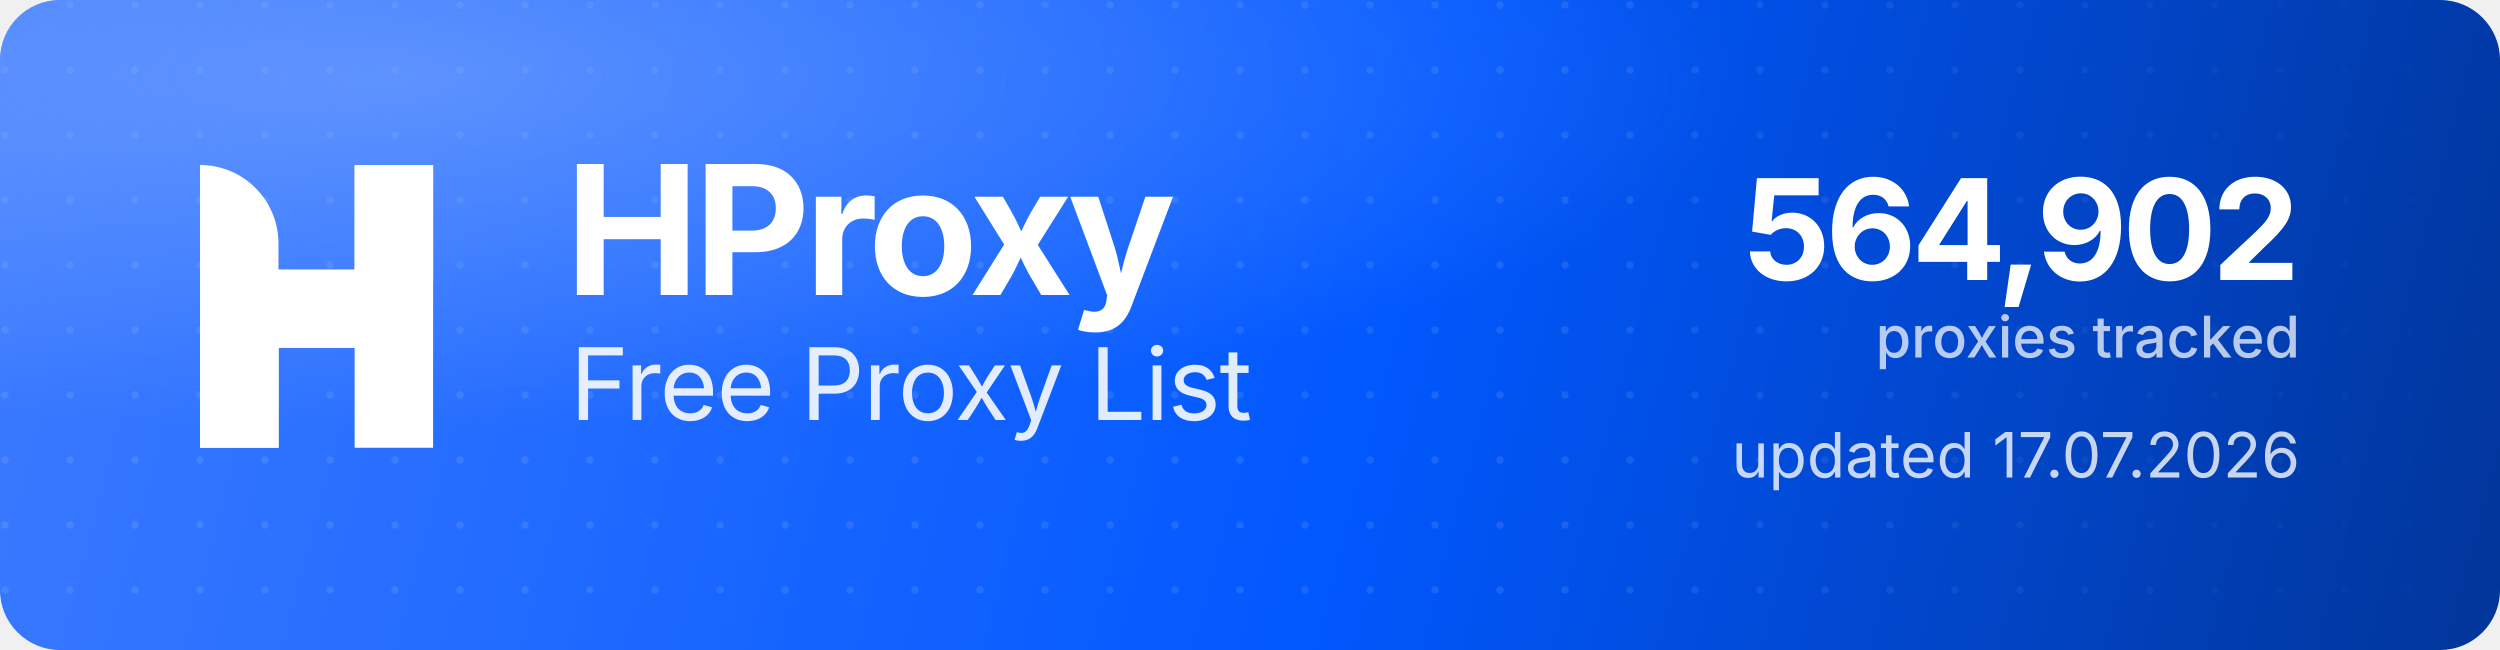
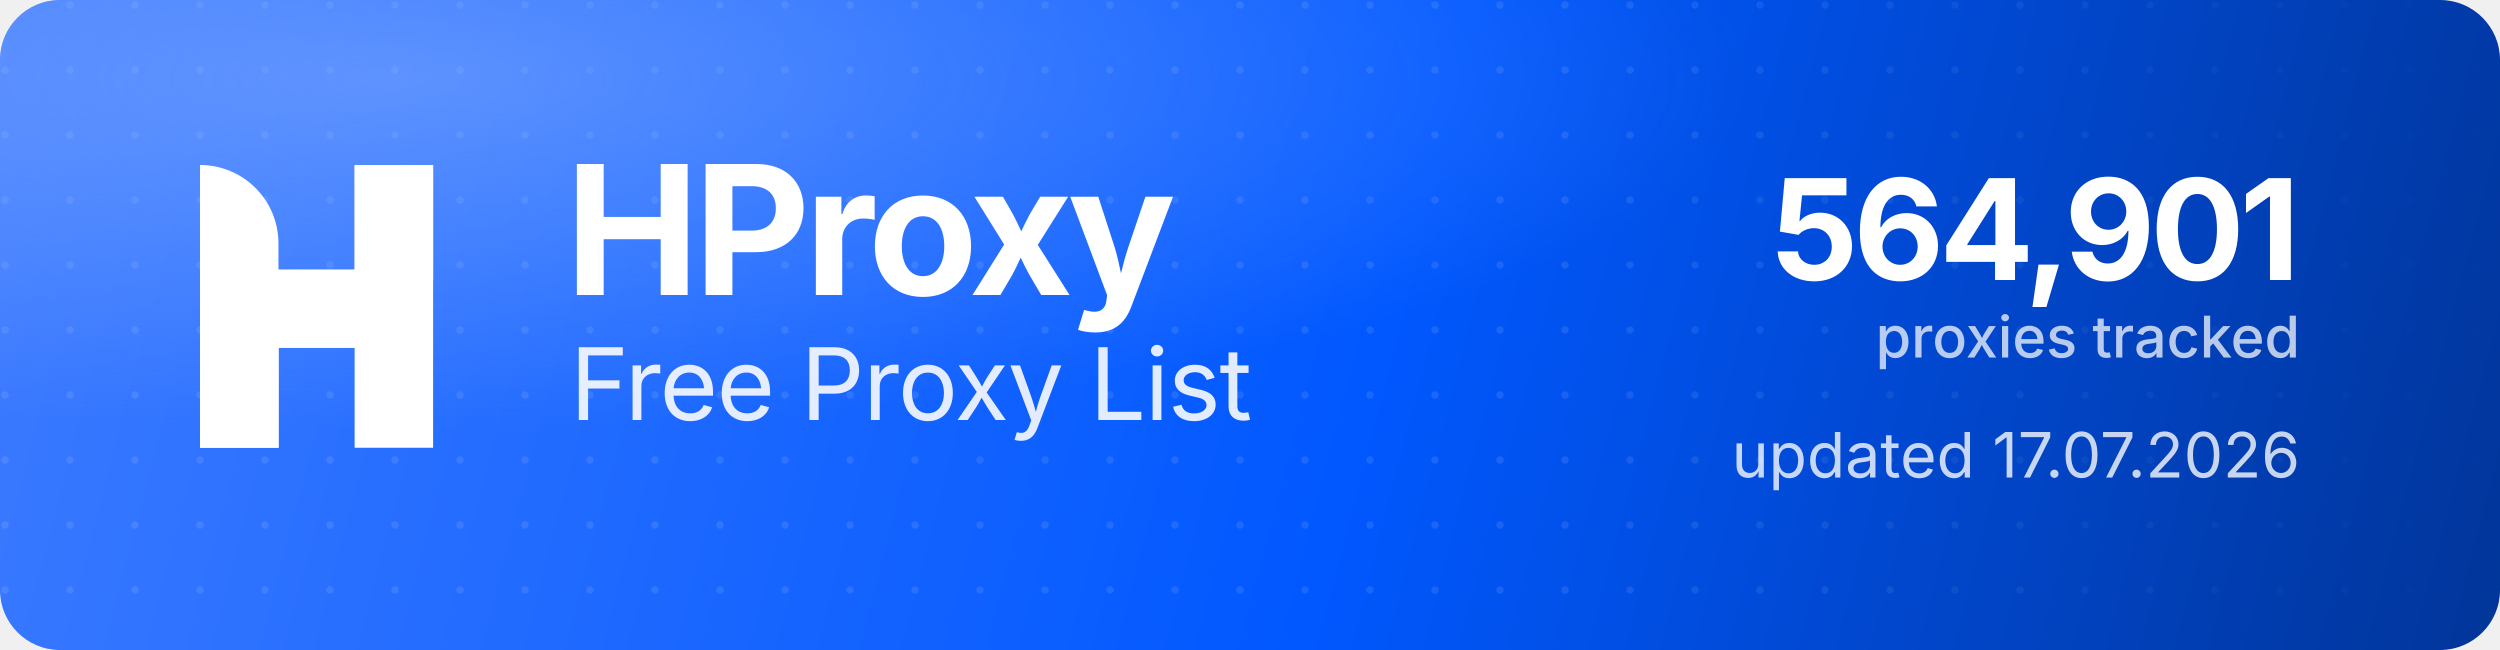
<svg xmlns="http://www.w3.org/2000/svg" width="1000" height="260" viewBox="0 0 1000 260" role="img" aria-label="HProxy Free Proxy List">
  <defs>
    <linearGradient id="hp-bg" x1="0" y1="0" x2="1000" y2="260" gradientUnits="userSpaceOnUse">
      <stop offset="0" stop-color="#3D7BFF" />
      <stop offset="0.55" stop-color="#0158FF" />
      <stop offset="1" stop-color="#013599" />
    </linearGradient>
    <radialGradient id="hp-glow" cx="0.16" cy="0.12" r="0.9">
      <stop offset="0" stop-color="#8FB4FF" stop-opacity="0.5" />
      <stop offset="0.6" stop-color="#8FB4FF" stop-opacity="0" />
    </radialGradient>
    <pattern id="hp-dots" width="26" height="26" patternUnits="userSpaceOnUse">
      <circle cx="2" cy="2" r="1.5" fill="#FFFFFF" fill-opacity="0.10" />
    </pattern>
    <linearGradient id="hp-dot-fade" x1="0" y1="0" x2="1000" y2="0" gradientUnits="userSpaceOnUse">
      <stop offset="0" stop-color="#FFFFFF" stop-opacity="1" />
      <stop offset="0.62" stop-color="#FFFFFF" stop-opacity="1" />
      <stop offset="1" stop-color="#FFFFFF" stop-opacity="0" />
    </linearGradient>
    <mask id="hp-dot-mask">
      <rect width="1000" height="260" fill="url(#hp-dot-fade)" />
    </mask>
  </defs>
  <rect width="1000" height="260" rx="24" fill="url(#hp-bg)" />
  <rect width="1000" height="260" rx="24" fill="url(#hp-dots)" mask="url(#hp-dot-mask)" />
  <rect width="1000" height="260" rx="24" fill="url(#hp-glow)" />
  <g transform="translate(80,66) scale(4.35)" fill="#FFFFFF">
    <path d="M0 0V0C3.985 0 7.216 3.231 7.216 7.216V26H0V0Z" />
    <rect x="14.219" width="7.216" height="26" />
    <path d="M7.235 26H0V15.971C0 12.455 2.851 9.604 6.367 9.604H14.22V0H21.437V10.453C21.437 13.97 18.586 16.82 15.069 16.82H7.235V26Z" />
  </g>
  <text x="226" y="118" font-family="'Geist','Inter','Segoe UI',system-ui,-apple-system,Helvetica,Arial,sans-serif" font-size="72" font-weight="700" letter-spacing="-2.3" fill="#FFFFFF">HProxy</text>
  <text x="228" y="168" font-family="'Geist','Inter','Segoe UI',system-ui,-apple-system,Helvetica,Arial,sans-serif" font-size="40" font-weight="400" letter-spacing="-0.5" fill="#FFFFFF" fill-opacity="0.88">Free Proxy List</text>
-   <text x="920" y="112" text-anchor="end" font-family="'Geist','Inter','Segoe UI',system-ui,-apple-system,Helvetica,Arial,sans-serif" font-size="56" font-weight="700" letter-spacing="-2" fill="#FFFFFF">564,902</text>
+   <text x="920" y="112" text-anchor="end" font-family="'Geist','Inter','Segoe UI',system-ui,-apple-system,Helvetica,Arial,sans-serif" font-size="56" font-weight="700" letter-spacing="-2" fill="#FFFFFF">564,901</text>
  <text x="920" y="143" text-anchor="end" font-family="'Geist','Inter','Segoe UI',system-ui,-apple-system,Helvetica,Arial,sans-serif" font-size="23" font-weight="500" fill="#FFFFFF" fill-opacity="0.72">proxies tracked</text>
  <text x="920" y="191" text-anchor="end" font-family="'Geist','Inter','Segoe UI',system-ui,-apple-system,Helvetica,Arial,sans-serif" font-size="25" font-weight="400" fill="#FFFFFF" fill-opacity="0.78">updated 17.07.2026</text>
</svg>
